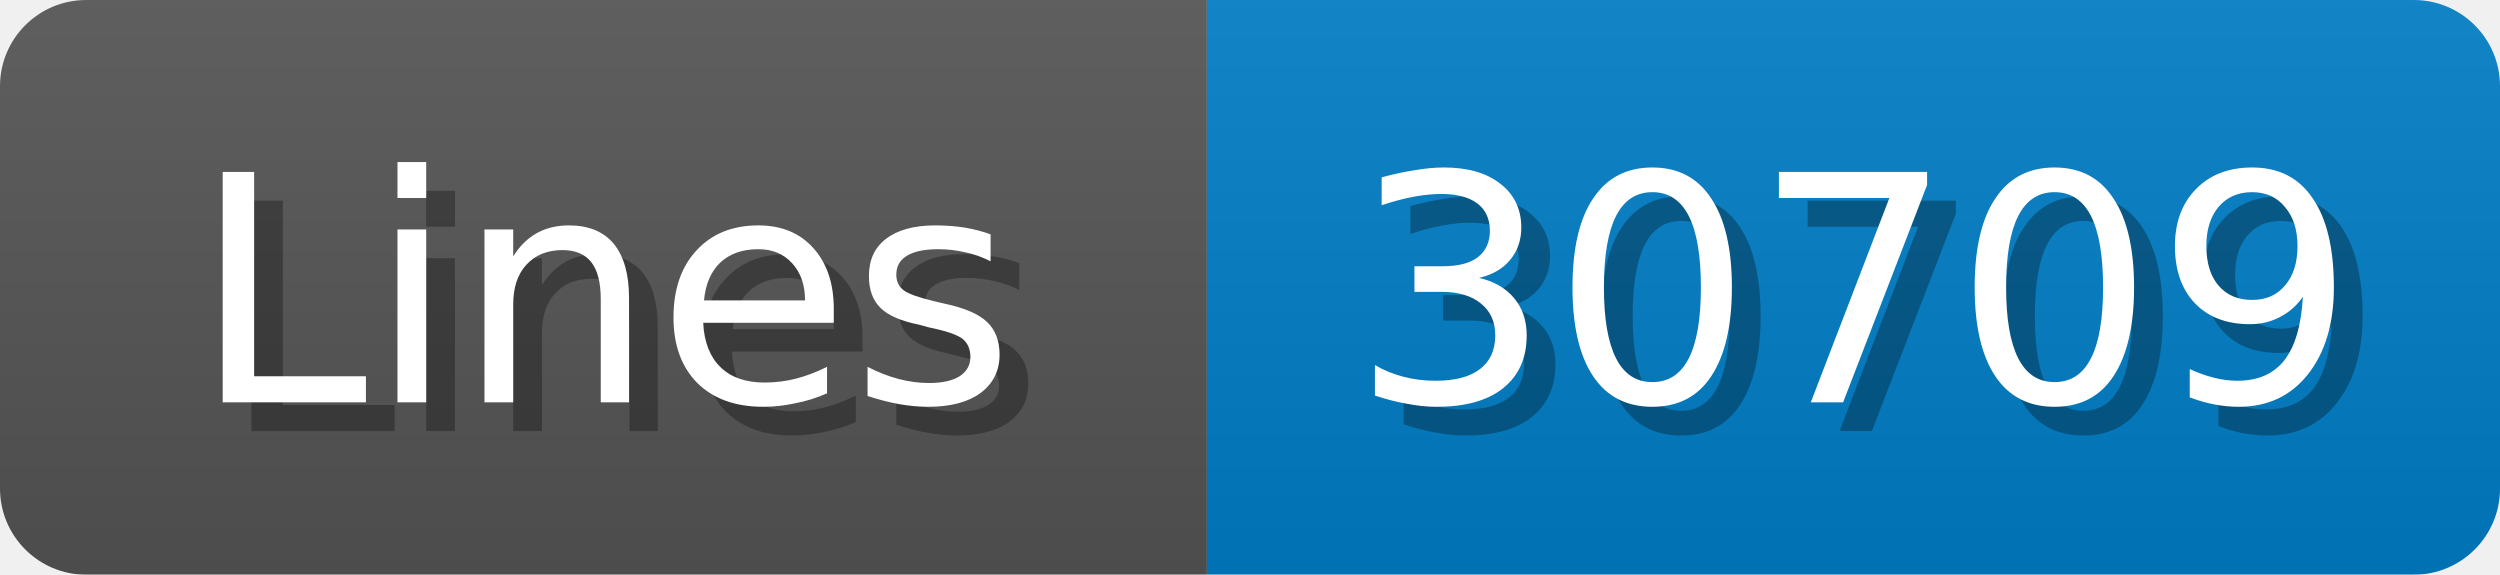
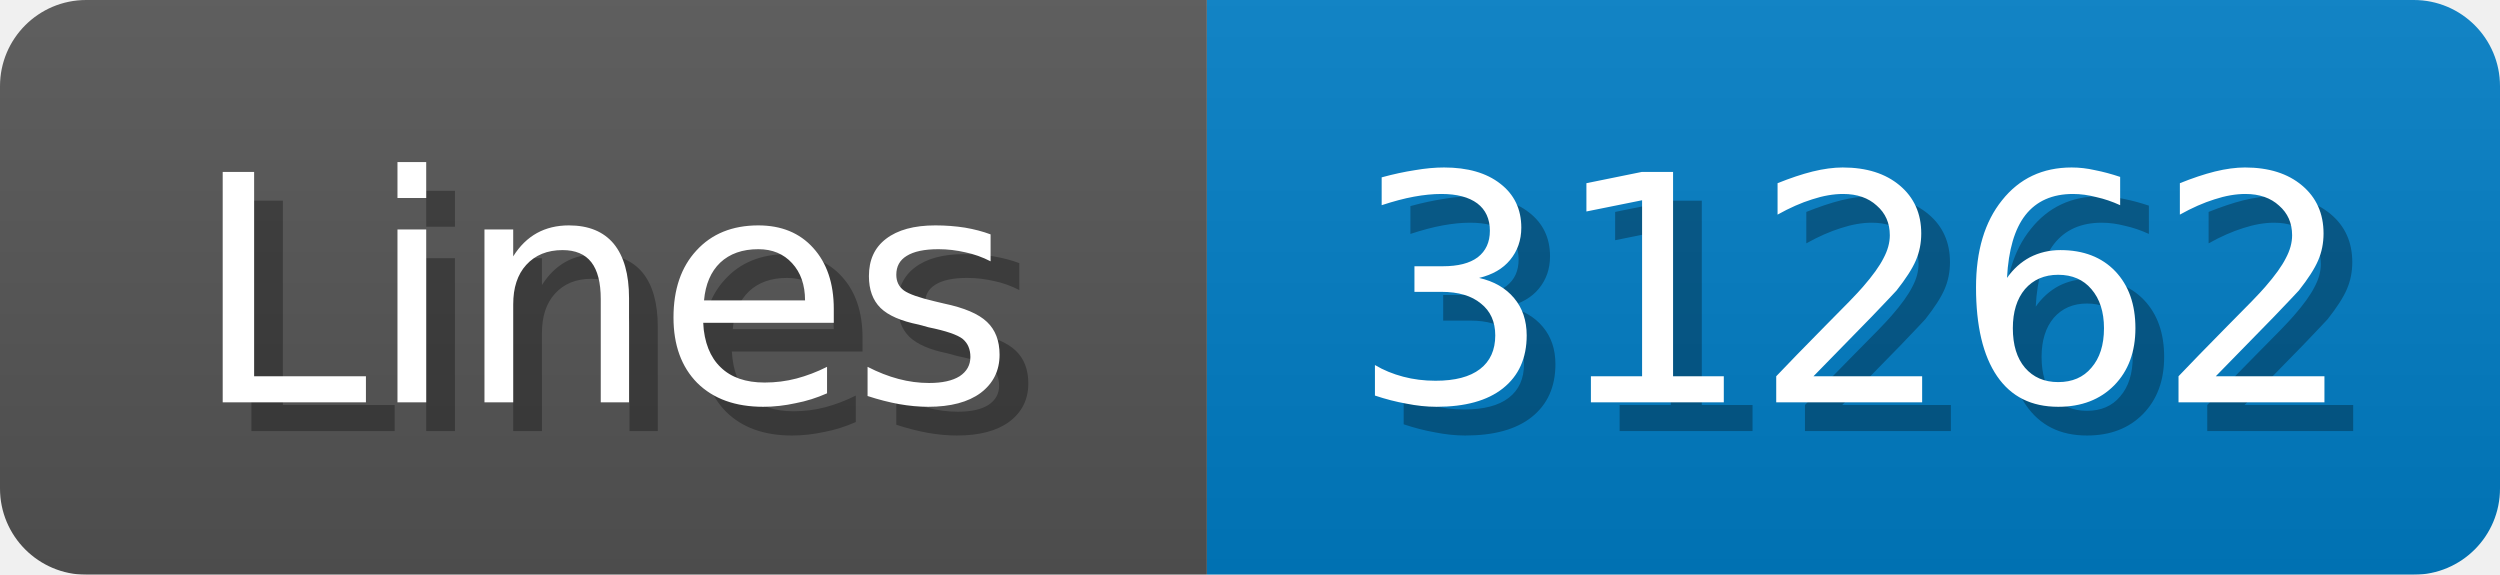
<svg xmlns="http://www.w3.org/2000/svg" width="87" height="20">
  <linearGradient id="b" x2="0" y2="100%">
    <stop offset="0" stop-color="#bbb" stop-opacity=".1" />
    <stop offset="1" stop-opacity=".1" />
  </linearGradient>
  <mask id="anybadge_1">
    <rect width="87" height="20" rx="3" fill="#fff" />
  </mask>
  <g mask="url(#anybadge_1)">
    <path fill="#555" d="M0 0h42v20H0z" />
    <path fill="#007ec6" d="M42 0h45v20H42z" />
    <path fill="url(#b)" d="M0 0h87v20H0z" />
  </g>
  <g fill="#fff" text-anchor="middle" font-family="DejaVu Sans,Verdana,Geneva,sans-serif" font-size="11">
    <text x="22.0" y="15" fill="#010101" fill-opacity=".3">Lines</text>
    <text x="21.0" y="14">Lines</text>
  </g>
  <g fill="#fff" text-anchor="middle" font-family="DejaVu Sans,Verdana,Geneva,sans-serif" font-size="11">
-     <text x="65.5" y="15" fill="#010101" fill-opacity=".3">30709</text>
-     <text x="64.5" y="14">30709</text>
+     <text x="65.5" y="15" fill="#010101" fill-opacity=".3">31262</text>
+     <text x="64.5" y="14">31262</text>
  </g>
</svg>
